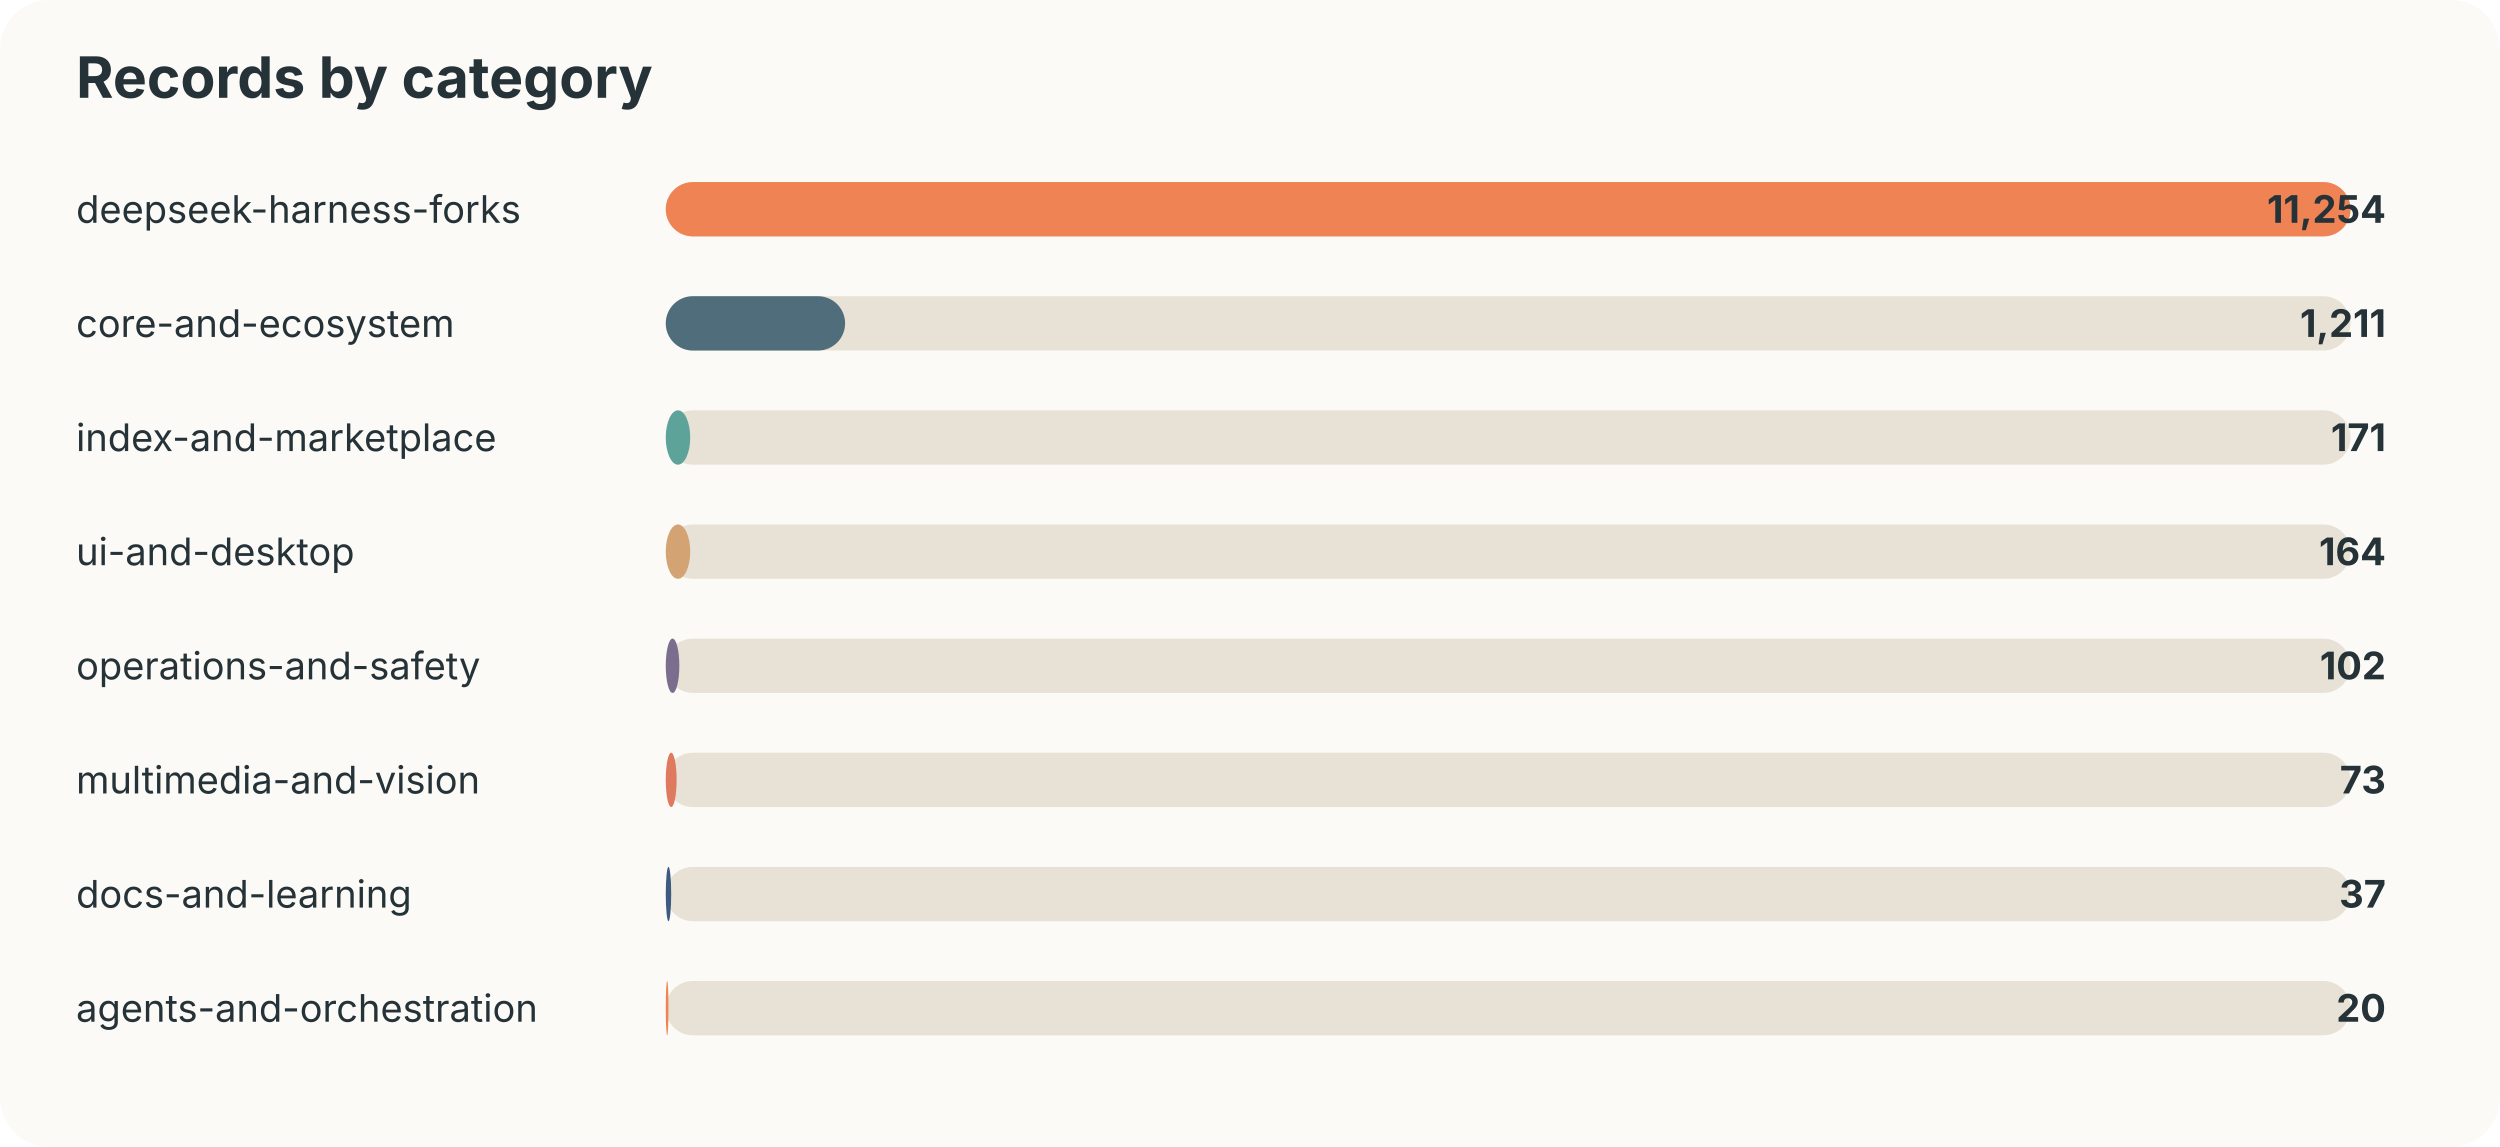
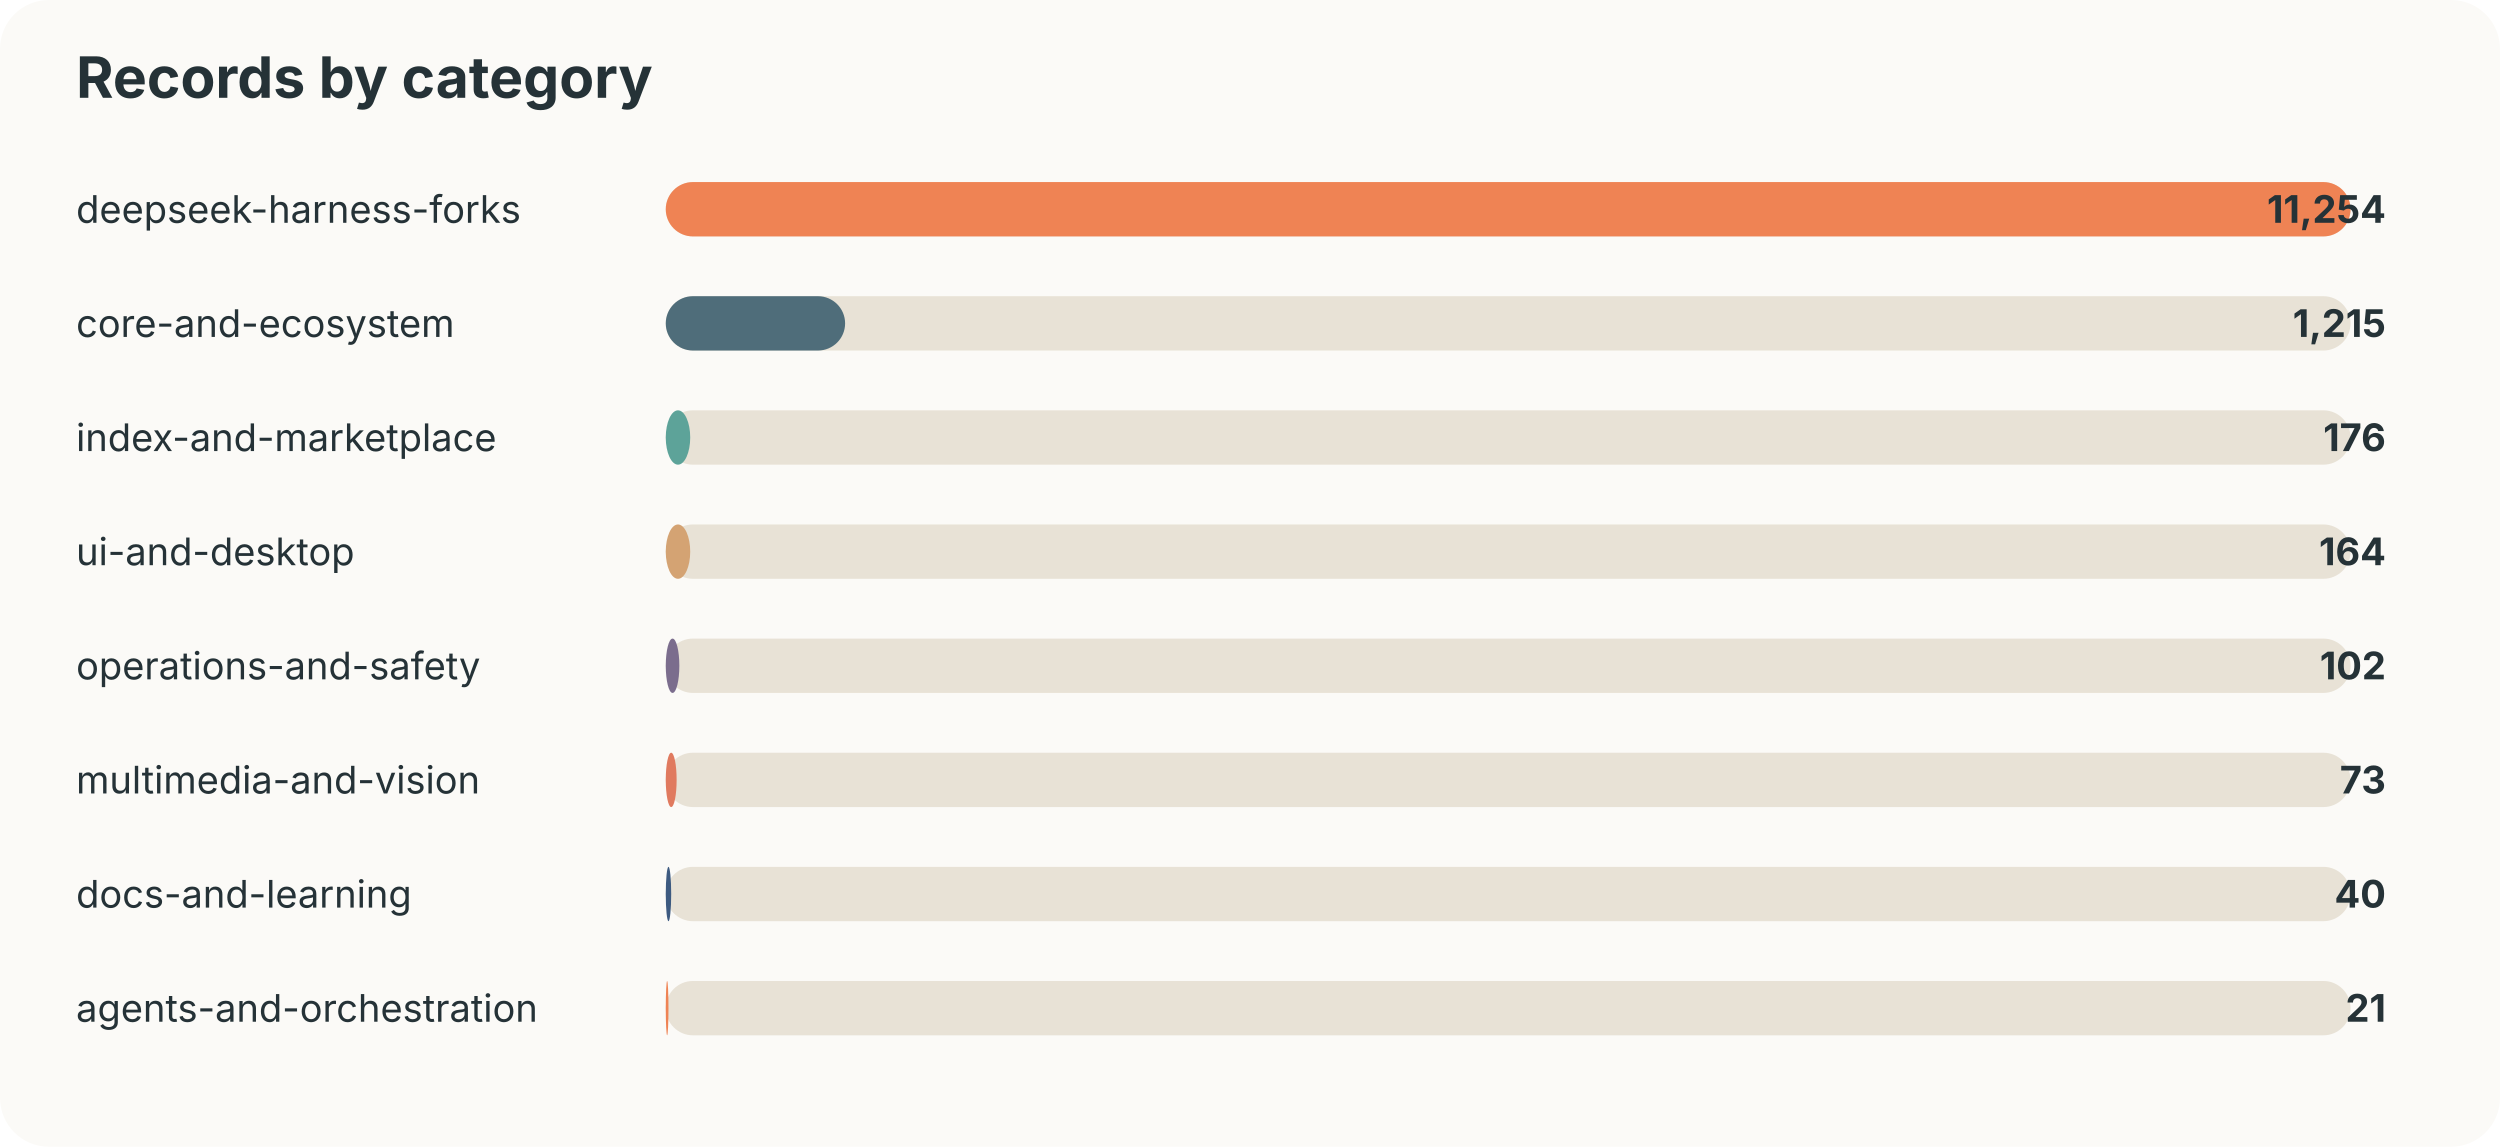
<svg xmlns="http://www.w3.org/2000/svg" width="920" height="422" viewBox="0 0 920 422">
  <style>text{font-family:-apple-system,BlinkMacSystemFont,"Segoe UI",sans-serif;fill:#253237} .muted{fill:#6b7a80;font-size:13px}</style>
  <rect width="100%" height="100%" rx="18" fill="#fbfaf7" />
  <text x="28" y="36" font-size="21" font-weight="700">Records by category</text>
  <text x="28" y="82" font-size="14">deepseek-harness-forks</text>
  <rect x="245" y="67" width="620" height="20" rx="10" fill="#e8e2d6" />
  <rect x="245" y="67" width="620" height="20" rx="10" fill="#ef8354" />
  <text x="878" y="82" text-anchor="end" font-size="14" font-weight="700">11,254</text>
  <text x="28" y="124" font-size="14">core-and-ecosystem</text>
  <rect x="245" y="109" width="620" height="20" rx="10" fill="#e8e2d6" />
  <rect x="245" y="109" width="66" height="20" rx="10" fill="#4f6d7a" />
-   <text x="878" y="124" text-anchor="end" font-size="14" font-weight="700">1,211</text>
+   <text x="878" y="124" text-anchor="end" font-size="14" font-weight="700">1,215</text>
  <text x="28" y="166" font-size="14">index-and-marketplace</text>
  <rect x="245" y="151" width="620" height="20" rx="10" fill="#e8e2d6" />
  <rect x="245" y="151" width="9" height="20" rx="10" fill="#5da399" />
-   <text x="878" y="166" text-anchor="end" font-size="14" font-weight="700">171</text>
+   <text x="878" y="166" text-anchor="end" font-size="14" font-weight="700">176</text>
  <text x="28" y="208" font-size="14">ui-and-desktop</text>
  <rect x="245" y="193" width="620" height="20" rx="10" fill="#e8e2d6" />
  <rect x="245" y="193" width="9" height="20" rx="10" fill="#d4a373" />
  <text x="878" y="208" text-anchor="end" font-size="14" font-weight="700">164</text>
  <text x="28" y="250" font-size="14">operations-and-safety</text>
  <rect x="245" y="235" width="620" height="20" rx="10" fill="#e8e2d6" />
  <rect x="245" y="235" width="5" height="20" rx="10" fill="#7b6d8d" />
  <text x="878" y="250" text-anchor="end" font-size="14" font-weight="700">102</text>
  <text x="28" y="292" font-size="14">multimedia-and-vision</text>
  <rect x="245" y="277" width="620" height="20" rx="10" fill="#e8e2d6" />
  <rect x="245" y="277" width="4" height="20" rx="10" fill="#e07a5f" />
  <text x="878" y="292" text-anchor="end" font-size="14" font-weight="700">73</text>
  <text x="28" y="334" font-size="14">docs-and-learning</text>
  <rect x="245" y="319" width="620" height="20" rx="10" fill="#e8e2d6" />
  <rect x="245" y="319" width="2" height="20" rx="10" fill="#3d5a80" />
-   <text x="878" y="334" text-anchor="end" font-size="14" font-weight="700">37</text>
+   <text x="878" y="334" text-anchor="end" font-size="14" font-weight="700">40</text>
  <text x="28" y="376" font-size="14">agents-and-orchestration</text>
  <rect x="245" y="361" width="620" height="20" rx="10" fill="#e8e2d6" />
  <rect x="245" y="361" width="1" height="20" rx="10" fill="#ef8354" />
-   <text x="878" y="376" text-anchor="end" font-size="14" font-weight="700">20</text>
+   <text x="878" y="376" text-anchor="end" font-size="14" font-weight="700">21</text>
</svg>
